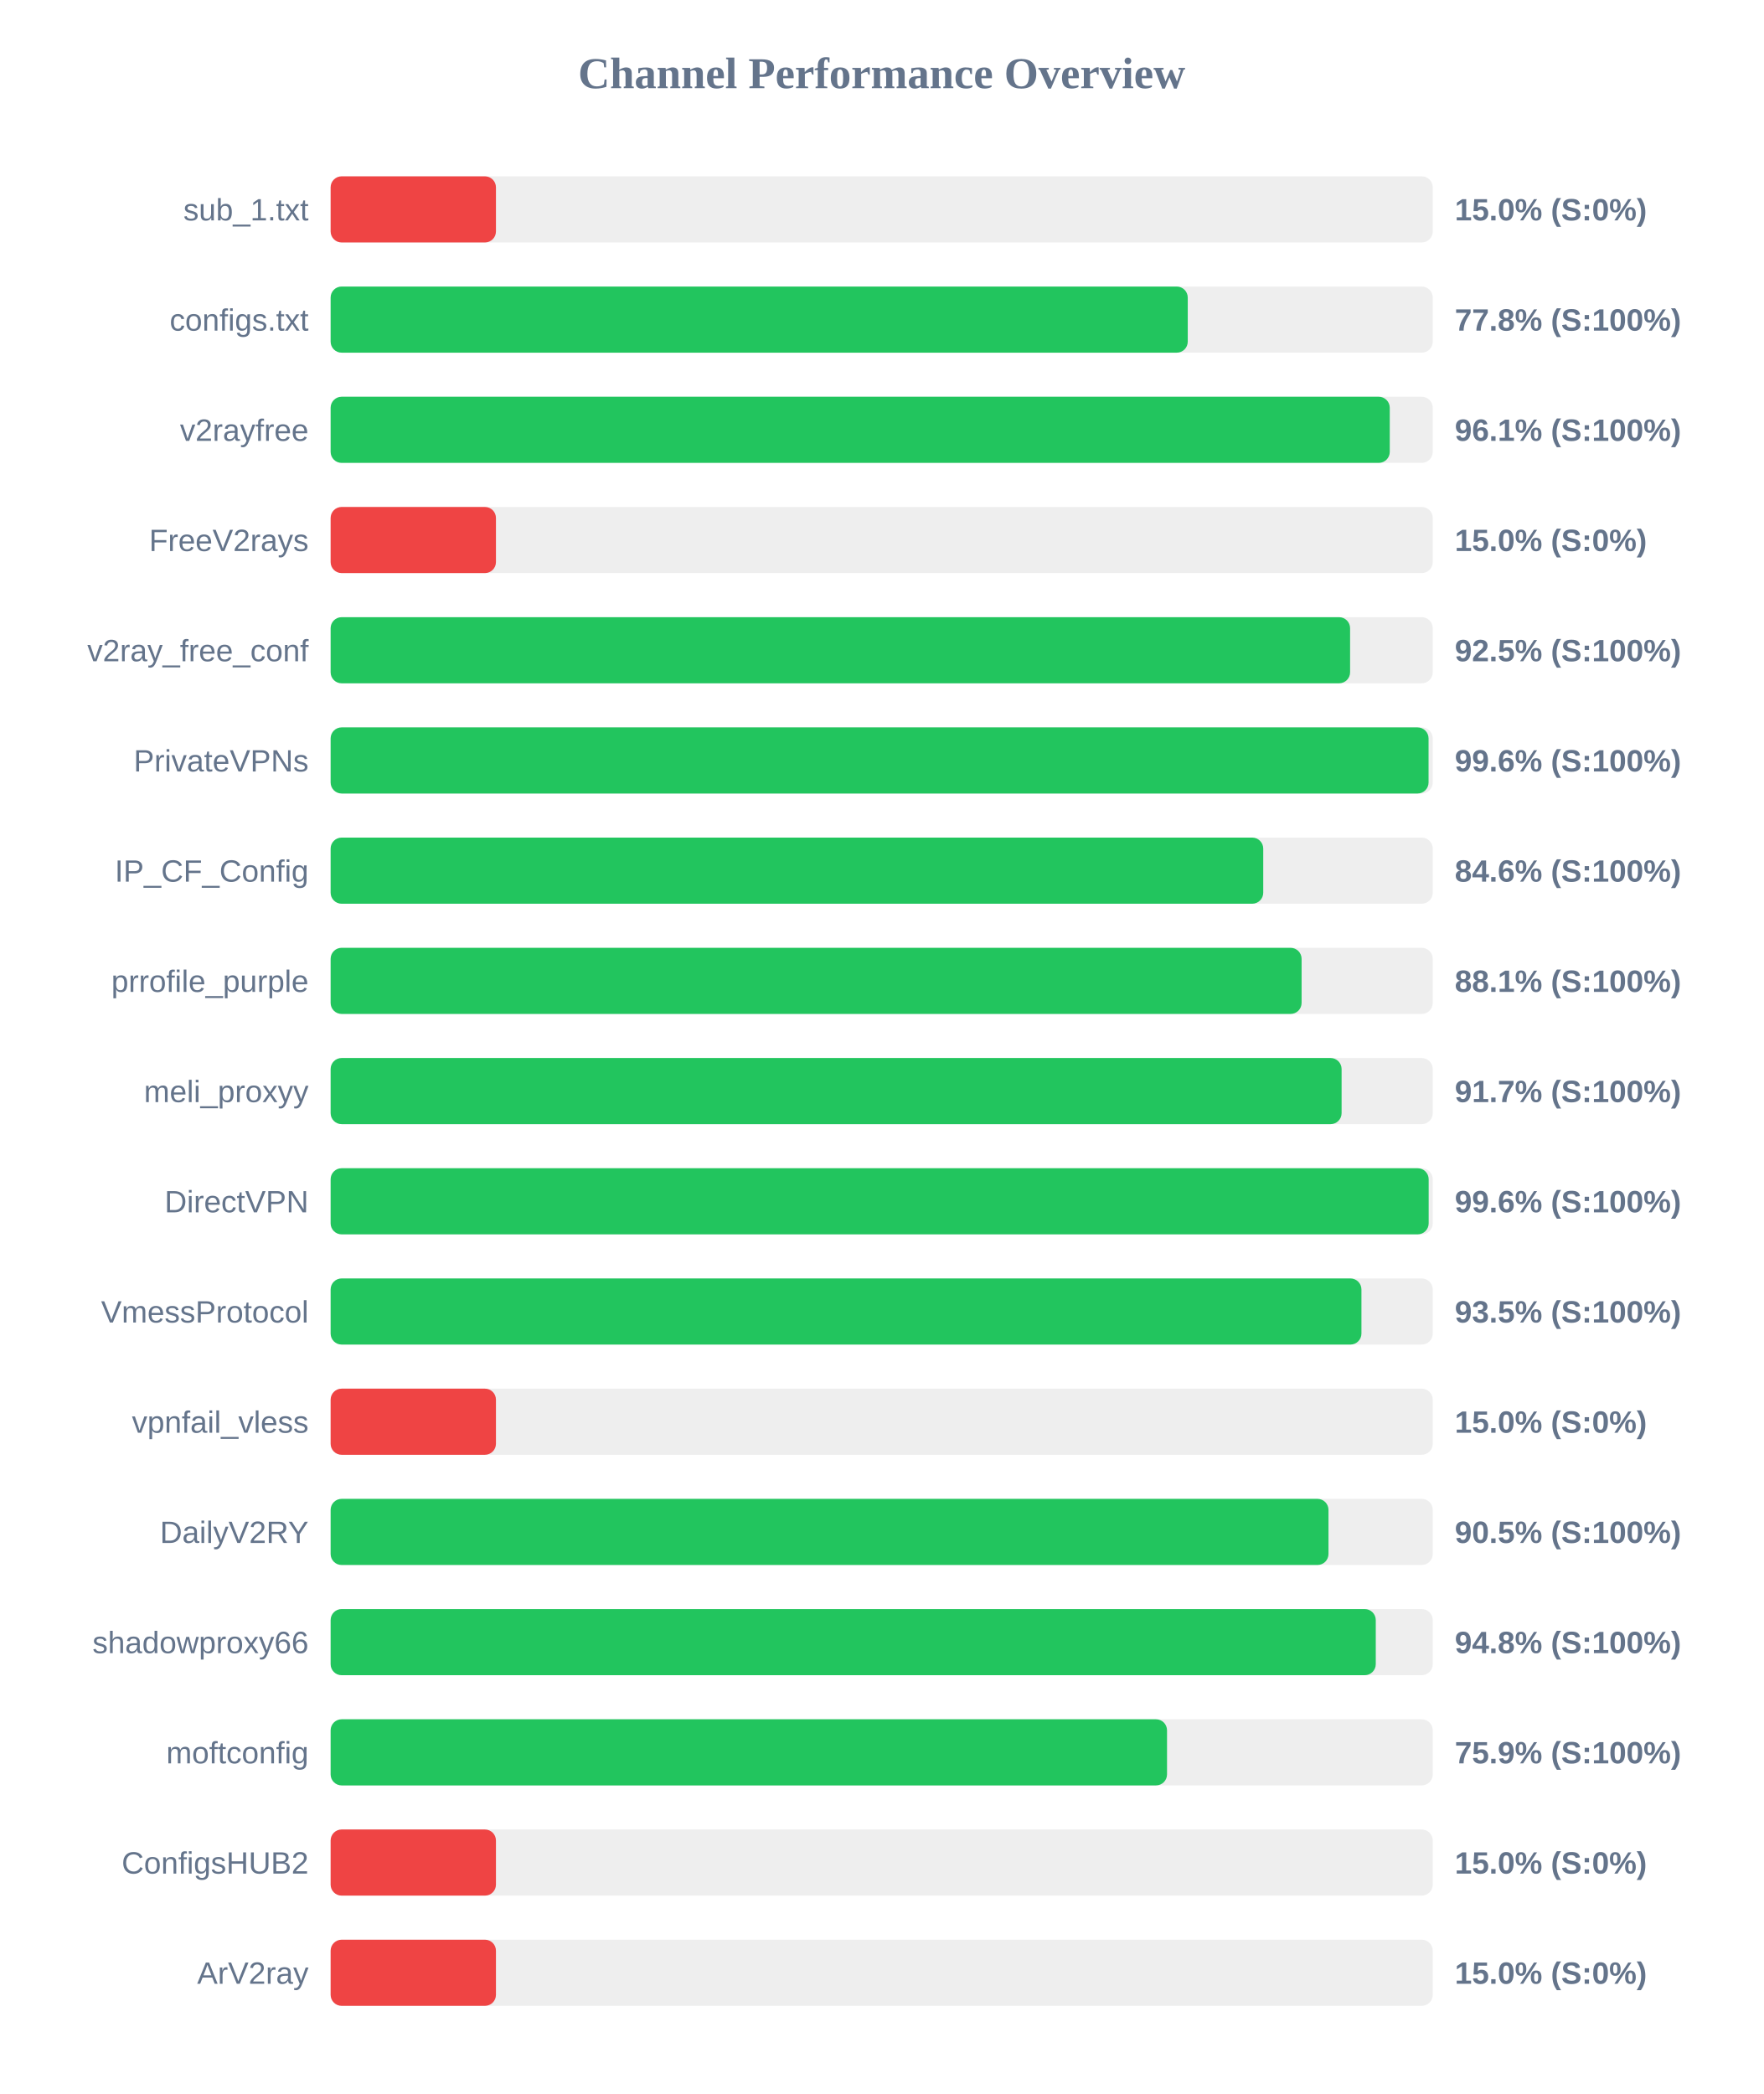
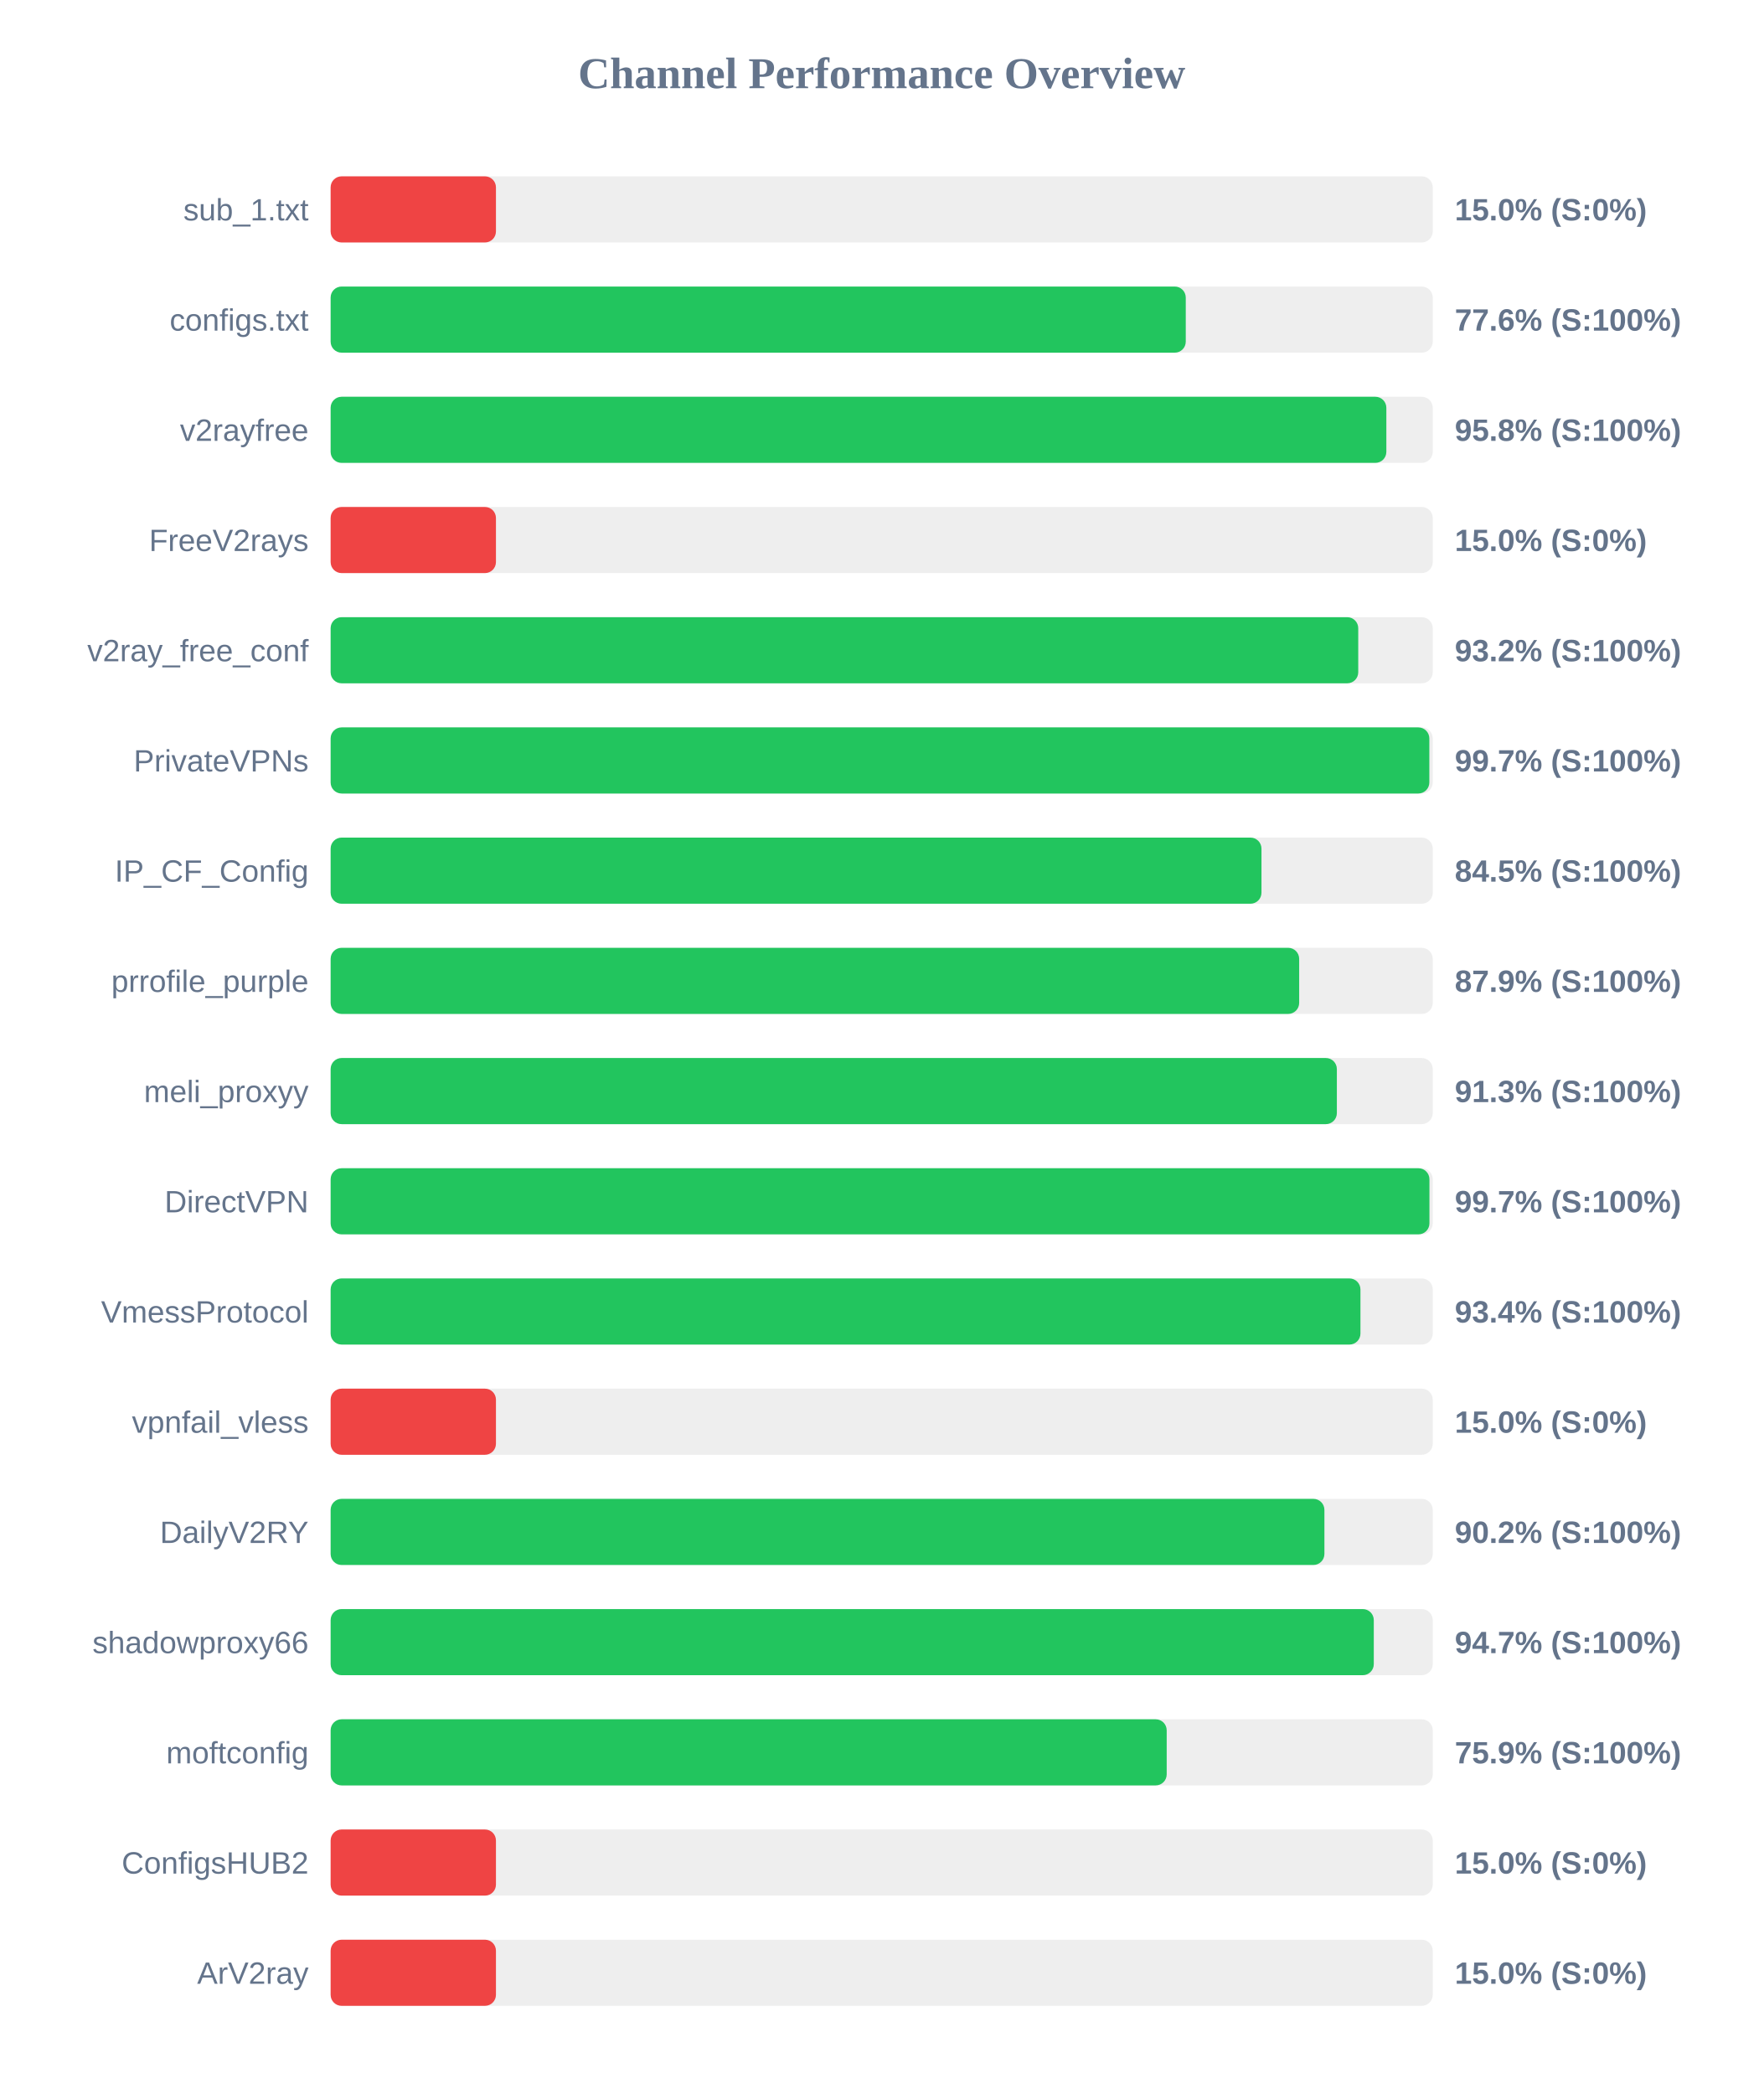
<svg xmlns="http://www.w3.org/2000/svg" width="800" height="950" version="1.1">
  <style>
        .row { font: 14px Arial; fill: #64748b; }
        .score { font: bold 14px Arial; fill: #64748b; }
    </style>
  <text x="400" y="40" text-anchor="middle" font-size="20px" font-weight="bold" fill="#64748b">Channel Performance Overview</text>
  <rect x="150" y="80" width="500" height="30" fill="#eee" rx="5" />
  <rect x="150" y="80" width="75.0" height="30" fill="#ef4444" rx="5" />
  <text x="140" y="100" text-anchor="end" class="row">sub_1.txt</text>
  <text x="660" y="100" text-anchor="start" class="score">15.0% (S:0%)</text>
  <rect x="150" y="130" width="500" height="30" fill="#eee" rx="5" />
-   <rect x="150" y="130" width="388.85" height="30" fill="#22c55e" rx="5" />
+   <rect x="150" y="130" width="387.95" height="30" fill="#22c55e" rx="5" />
  <text x="140" y="150" text-anchor="end" class="row">configs.txt</text>
-   <text x="660" y="150" text-anchor="start" class="score">77.8% (S:100%)</text>
+   <text x="660" y="150" text-anchor="start" class="score">77.6% (S:100%)</text>
  <rect x="150" y="180" width="500" height="30" fill="#eee" rx="5" />
-   <rect x="150" y="180" width="480.5" height="30" fill="#22c55e" rx="5" />
+   <rect x="150" y="180" width="478.95" height="30" fill="#22c55e" rx="5" />
  <text x="140" y="200" text-anchor="end" class="row">v2rayfree</text>
-   <text x="660" y="200" text-anchor="start" class="score">96.1% (S:100%)</text>
+   <text x="660" y="200" text-anchor="start" class="score">95.8% (S:100%)</text>
  <rect x="150" y="230" width="500" height="30" fill="#eee" rx="5" />
  <rect x="150" y="230" width="75.0" height="30" fill="#ef4444" rx="5" />
  <text x="140" y="250" text-anchor="end" class="row">FreeV2rays</text>
  <text x="660" y="250" text-anchor="start" class="score">15.0% (S:0%)</text>
  <rect x="150" y="280" width="500" height="30" fill="#eee" rx="5" />
-   <rect x="150" y="280" width="462.5" height="30" fill="#22c55e" rx="5" />
+   <rect x="150" y="280" width="466.2" height="30" fill="#22c55e" rx="5" />
  <text x="140" y="300" text-anchor="end" class="row">v2ray_free_conf</text>
-   <text x="660" y="300" text-anchor="start" class="score">92.5% (S:100%)</text>
+   <text x="660" y="300" text-anchor="start" class="score">93.2% (S:100%)</text>
  <rect x="150" y="330" width="500" height="30" fill="#eee" rx="5" />
-   <rect x="150" y="330" width="498.1" height="30" fill="#22c55e" rx="5" />
+   <rect x="150" y="330" width="498.45" height="30" fill="#22c55e" rx="5" />
  <text x="140" y="350" text-anchor="end" class="row">PrivateVPNs</text>
-   <text x="660" y="350" text-anchor="start" class="score">99.6% (S:100%)</text>
+   <text x="660" y="350" text-anchor="start" class="score">99.7% (S:100%)</text>
  <rect x="150" y="380" width="500" height="30" fill="#eee" rx="5" />
-   <rect x="150" y="380" width="423.1" height="30" fill="#22c55e" rx="5" />
+   <rect x="150" y="380" width="422.3" height="30" fill="#22c55e" rx="5" />
  <text x="140" y="400" text-anchor="end" class="row">IP_CF_Config</text>
-   <text x="660" y="400" text-anchor="start" class="score">84.6% (S:100%)</text>
+   <text x="660" y="400" text-anchor="start" class="score">84.5% (S:100%)</text>
  <rect x="150" y="430" width="500" height="30" fill="#eee" rx="5" />
-   <rect x="150" y="430" width="440.5" height="30" fill="#22c55e" rx="5" />
+   <rect x="150" y="430" width="439.4" height="30" fill="#22c55e" rx="5" />
  <text x="140" y="450" text-anchor="end" class="row">prrofile_purple</text>
-   <text x="660" y="450" text-anchor="start" class="score">88.1% (S:100%)</text>
+   <text x="660" y="450" text-anchor="start" class="score">87.9% (S:100%)</text>
  <rect x="150" y="480" width="500" height="30" fill="#eee" rx="5" />
-   <rect x="150" y="480" width="458.65" height="30" fill="#22c55e" rx="5" />
+   <rect x="150" y="480" width="456.5" height="30" fill="#22c55e" rx="5" />
  <text x="140" y="500" text-anchor="end" class="row">meli_proxyy</text>
-   <text x="660" y="500" text-anchor="start" class="score">91.7% (S:100%)</text>
+   <text x="660" y="500" text-anchor="start" class="score">91.3% (S:100%)</text>
  <rect x="150" y="530" width="500" height="30" fill="#eee" rx="5" />
-   <rect x="150" y="530" width="498.15" height="30" fill="#22c55e" rx="5" />
+   <rect x="150" y="530" width="498.5" height="30" fill="#22c55e" rx="5" />
  <text x="140" y="550" text-anchor="end" class="row">DirectVPN</text>
-   <text x="660" y="550" text-anchor="start" class="score">99.6% (S:100%)</text>
+   <text x="660" y="550" text-anchor="start" class="score">99.7% (S:100%)</text>
  <rect x="150" y="580" width="500" height="30" fill="#eee" rx="5" />
-   <rect x="150" y="580" width="467.65" height="30" fill="#22c55e" rx="5" />
+   <rect x="150" y="580" width="467.2" height="30" fill="#22c55e" rx="5" />
  <text x="140" y="600" text-anchor="end" class="row">VmessProtocol</text>
-   <text x="660" y="600" text-anchor="start" class="score">93.5% (S:100%)</text>
+   <text x="660" y="600" text-anchor="start" class="score">93.4% (S:100%)</text>
  <rect x="150" y="630" width="500" height="30" fill="#eee" rx="5" />
  <rect x="150" y="630" width="75.0" height="30" fill="#ef4444" rx="5" />
  <text x="140" y="650" text-anchor="end" class="row">vpnfail_vless</text>
  <text x="660" y="650" text-anchor="start" class="score">15.0% (S:0%)</text>
  <rect x="150" y="680" width="500" height="30" fill="#eee" rx="5" />
-   <rect x="150" y="680" width="452.7" height="30" fill="#22c55e" rx="5" />
+   <rect x="150" y="680" width="450.85" height="30" fill="#22c55e" rx="5" />
  <text x="140" y="700" text-anchor="end" class="row">DailyV2RY</text>
-   <text x="660" y="700" text-anchor="start" class="score">90.5% (S:100%)</text>
+   <text x="660" y="700" text-anchor="start" class="score">90.2% (S:100%)</text>
  <rect x="150" y="730" width="500" height="30" fill="#eee" rx="5" />
-   <rect x="150" y="730" width="474.15" height="30" fill="#22c55e" rx="5" />
+   <rect x="150" y="730" width="473.25" height="30" fill="#22c55e" rx="5" />
  <text x="140" y="750" text-anchor="end" class="row">shadowproxy66</text>
-   <text x="660" y="750" text-anchor="start" class="score">94.8% (S:100%)</text>
+   <text x="660" y="750" text-anchor="start" class="score">94.7% (S:100%)</text>
  <rect x="150" y="780" width="500" height="30" fill="#eee" rx="5" />
-   <rect x="150" y="780" width="379.45" height="30" fill="#22c55e" rx="5" />
+   <rect x="150" y="780" width="379.3" height="30" fill="#22c55e" rx="5" />
  <text x="140" y="800" text-anchor="end" class="row">moftconfig</text>
  <text x="660" y="800" text-anchor="start" class="score">75.9% (S:100%)</text>
  <rect x="150" y="830" width="500" height="30" fill="#eee" rx="5" />
  <rect x="150" y="830" width="75.0" height="30" fill="#ef4444" rx="5" />
  <text x="140" y="850" text-anchor="end" class="row">ConfigsHUB2</text>
  <text x="660" y="850" text-anchor="start" class="score">15.0% (S:0%)</text>
  <rect x="150" y="880" width="500" height="30" fill="#eee" rx="5" />
  <rect x="150" y="880" width="75.0" height="30" fill="#ef4444" rx="5" />
  <text x="140" y="900" text-anchor="end" class="row">ArV2ray</text>
  <text x="660" y="900" text-anchor="start" class="score">15.0% (S:0%)</text>
</svg>
